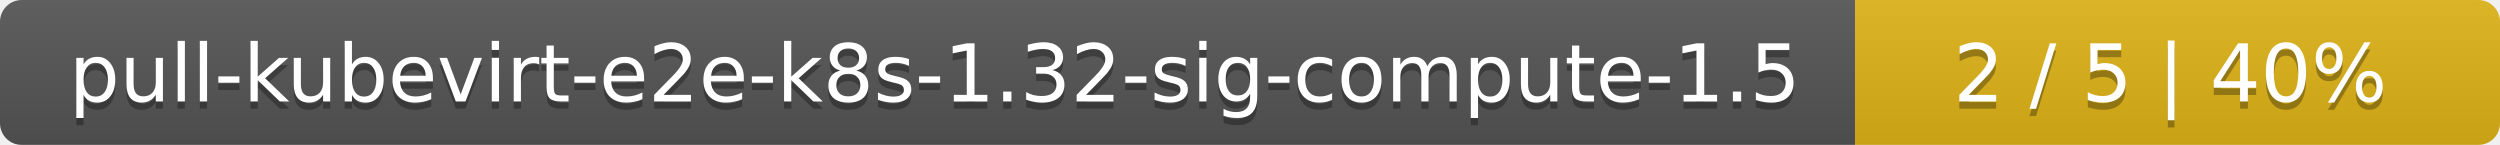
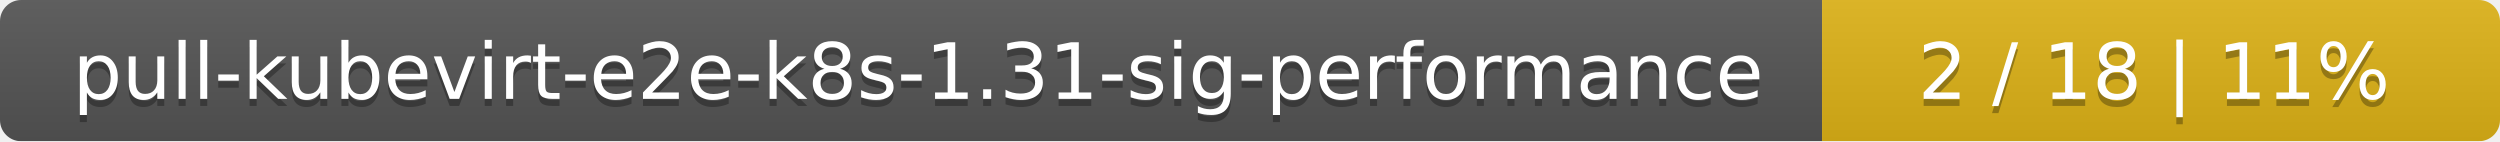
- <svg xmlns="http://www.w3.org/2000/svg" width="345" height="20">
+ <svg xmlns="http://www.w3.org/2000/svg" width="354" height="20">
  <linearGradient id="smooth" x2="0" y2="100%">
    <stop offset="0" stop-color="#bbb" stop-opacity=".1" />
    <stop offset="1" stop-opacity=".1" />
  </linearGradient>
  <mask id="round">
-     <rect width="345" height="20" rx="3" fill="#fff" />
+     <rect width="354" height="20" rx="3" fill="#fff" />
  </mask>
  <g mask="url(#round)">
-     <rect width="256" height="20" fill="#555" />
-     <rect x="256" width="89" height="20" fill="#dfb317" />
-     <rect width="345" height="20" fill="url(#smooth)" />
+     <rect width="258" height="20" fill="#555" />
+     <rect x="258" width="96" height="20" fill="#dfb317" />
+     <rect width="354" height="20" fill="url(#smooth)" />
  </g>
  <g fill="#fff" text-anchor="middle" font-family="DejaVu Sans,Verdana,Geneva,sans-serif" font-size="11">
-     <text x="129" y="15" fill="#010101" fill-opacity=".3">pull-kubevirt-e2e-k8s-1.32-sig-compute-1.5</text>
-     <text x="129" y="14">pull-kubevirt-e2e-k8s-1.32-sig-compute-1.5</text>
-     <text x="299.5" y="15" fill="#010101" fill-opacity=".3">2 / 5    |    40%</text>
-     <text x="299.5" y="14">2 / 5    |    40%</text>
+     <text x="130" y="15" fill="#010101" fill-opacity=".3">pull-kubevirt-e2e-k8s-1.31-sig-performance</text>
+     <text x="130" y="14">pull-kubevirt-e2e-k8s-1.31-sig-performance</text>
+     <text x="305" y="15" fill="#010101" fill-opacity=".3">2 / 18    |    11%</text>
+     <text x="305" y="14">2 / 18    |    11%</text>
  </g>
</svg>
